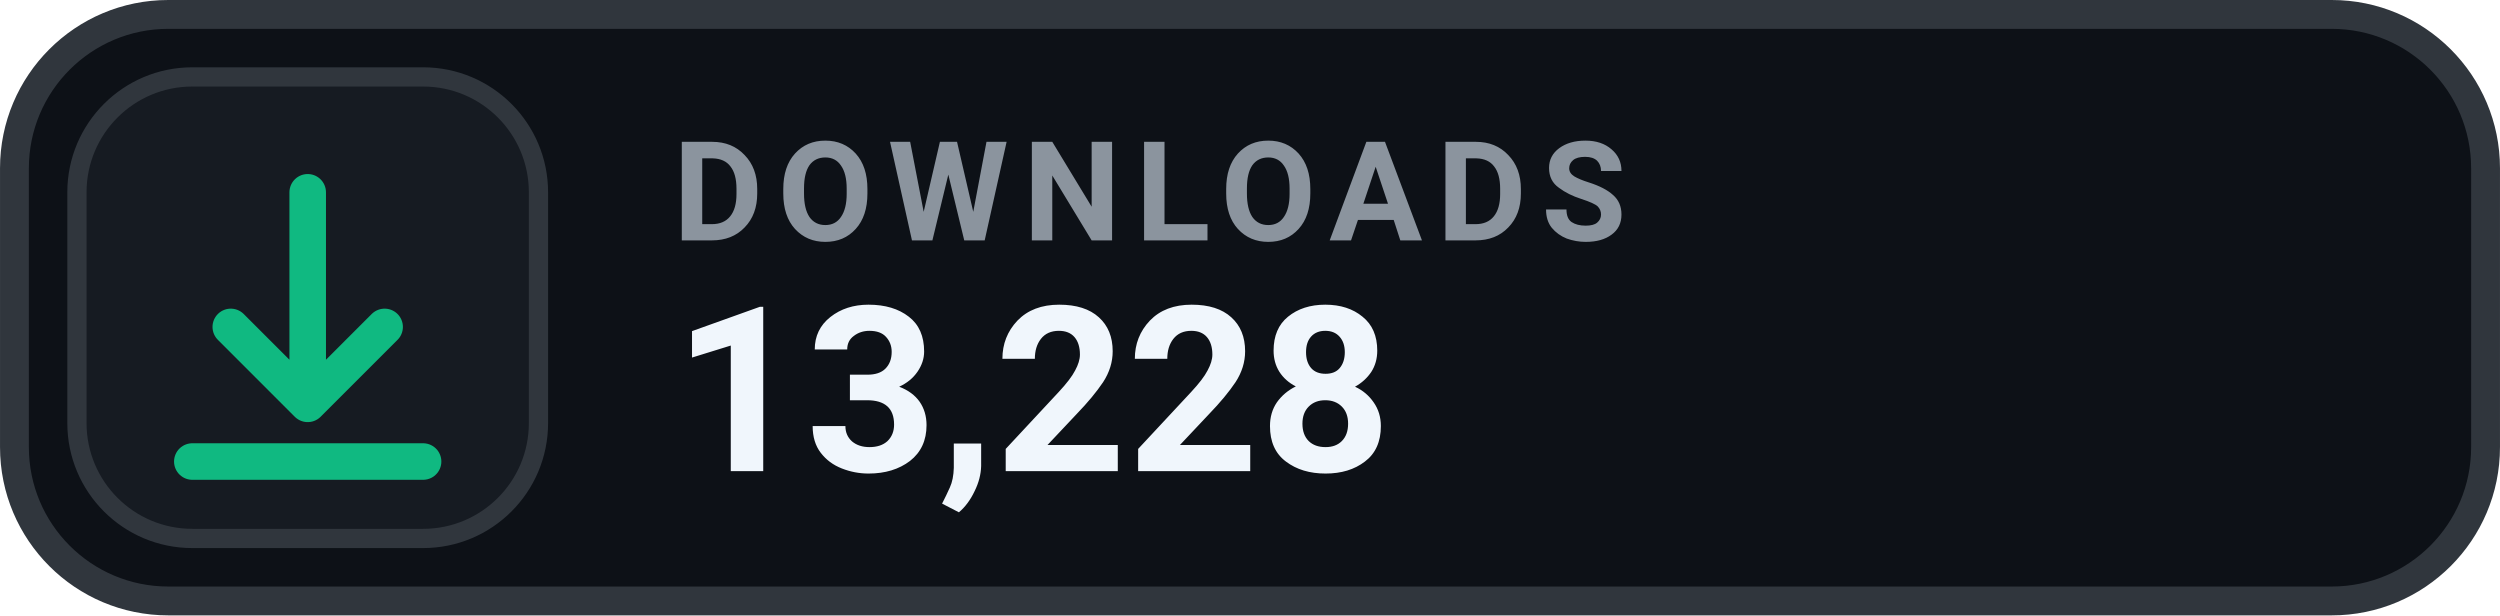
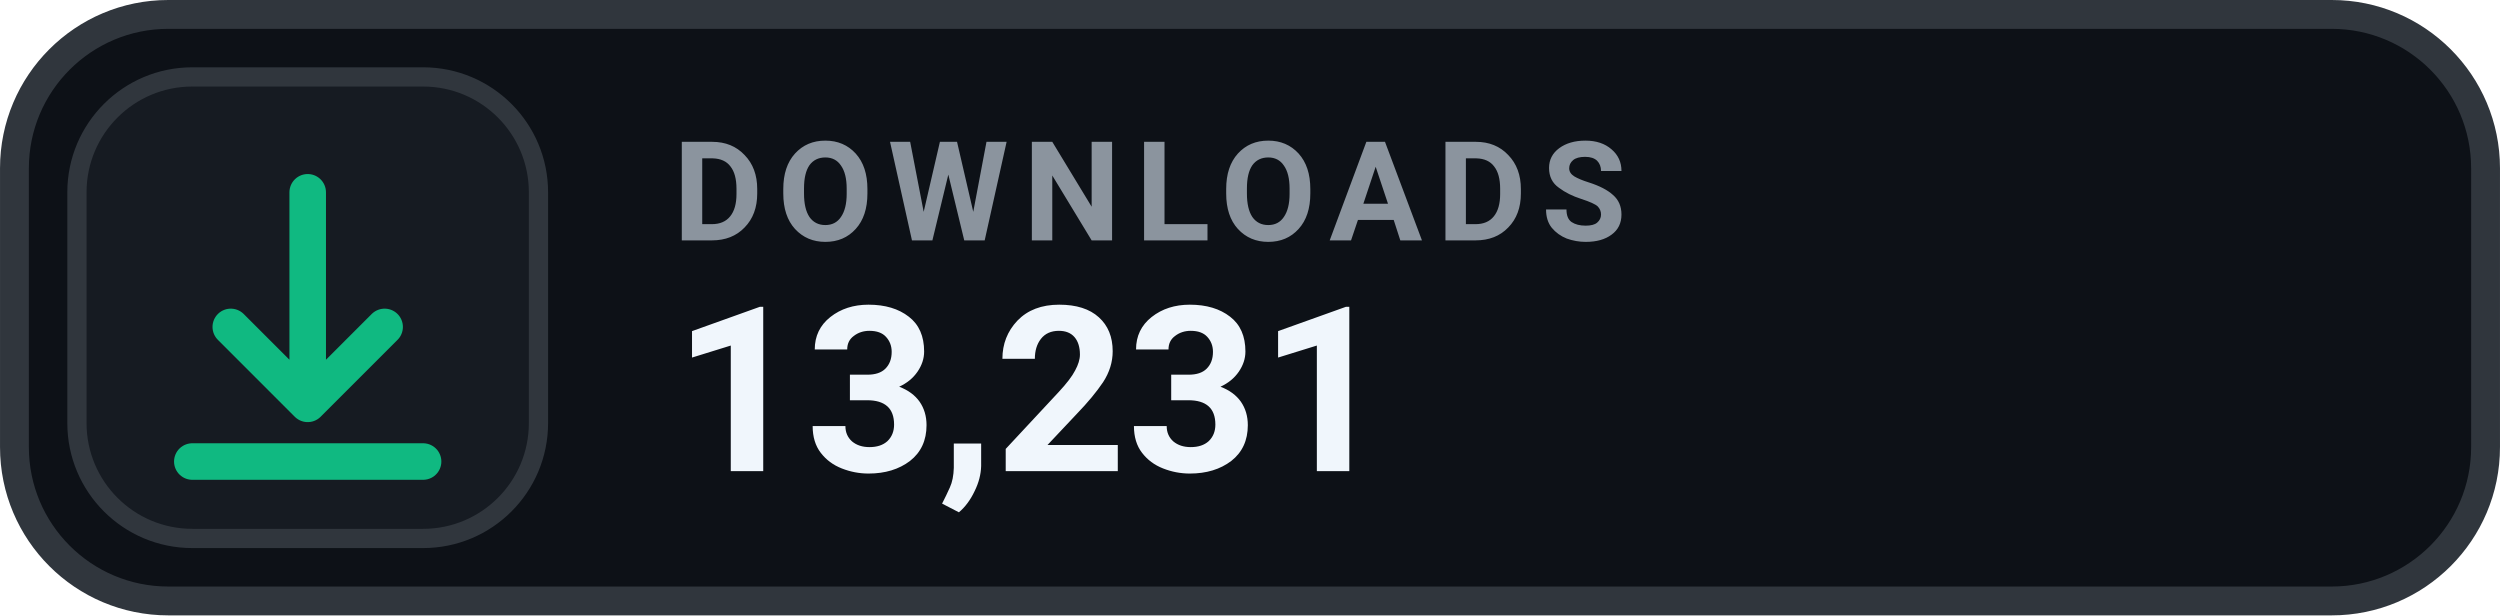
- <svg xmlns="http://www.w3.org/2000/svg" width="126" height="31.015" viewBox="0 0 130 32" role="img" aria-label="DOWNLOADS 13,228">
+ <svg xmlns="http://www.w3.org/2000/svg" width="126" height="31.015" viewBox="0 0 130 32" role="img" aria-label="DOWNLOADS 13,231">
  <rect x=".75" y=".75" width="128.5" height="30.5" rx="8" fill="#0D1117" stroke="#30363D" stroke-width="1.5" />
  <rect x="4" y="4" width="24" height="24" rx="6" fill="#161B22" stroke="#30363D" stroke-width="1" />
  <g transform="translate(16 16)" style="color:#10B981;">
    <path d="M0 -6 v11 m0 0 l4 -4 m-4 4 l-4 -4 M-6 8 h12" fill="none" stroke="currentColor" stroke-width="1.9" stroke-linecap="round" stroke-linejoin="round" />
  </g>
  <text x="35" y="12.5" fill="#8B949E" font-family="-apple-system,BlinkMacSystemFont,'Segoe UI',Roboto,Helvetica,Arial,sans-serif" font-size="7.2" font-weight="700" letter-spacing=".75">DOWNLOADS</text>
-   <text x="35" y="24.5" fill="#F0F6FC" font-family="-apple-system,BlinkMacSystemFont,'Segoe UI',Roboto,Helvetica,Arial,sans-serif" font-size="12" font-weight="700">13,228</text>
+   <text x="35" y="24.5" fill="#F0F6FC" font-family="-apple-system,BlinkMacSystemFont,'Segoe UI',Roboto,Helvetica,Arial,sans-serif" font-size="12" font-weight="700">13,231</text>
</svg>
